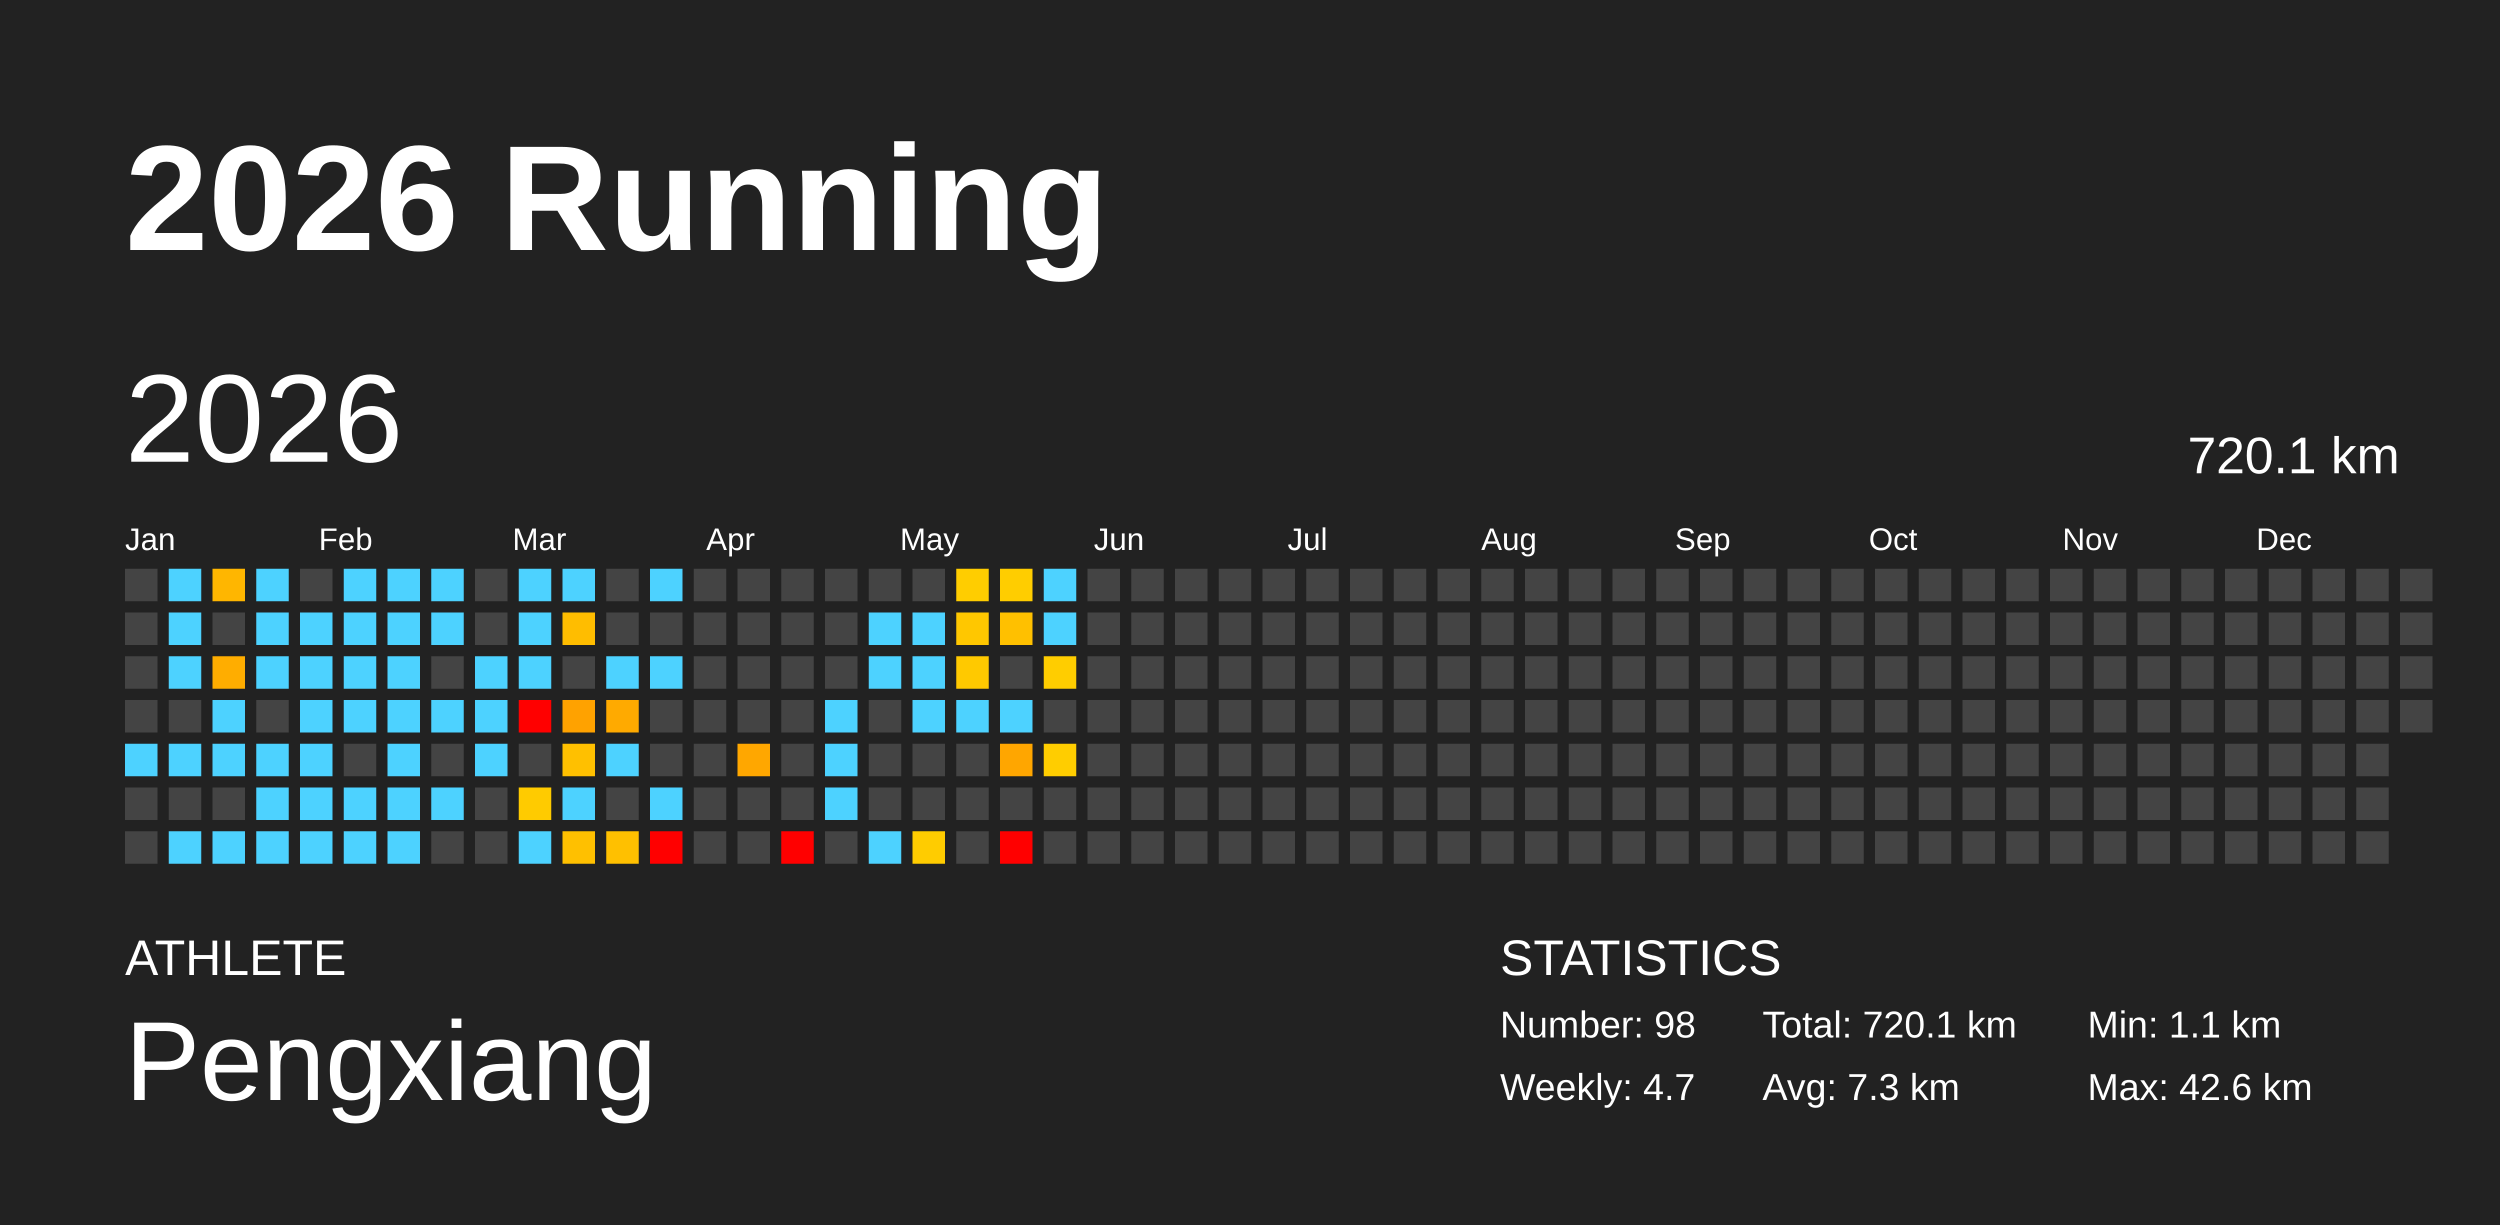
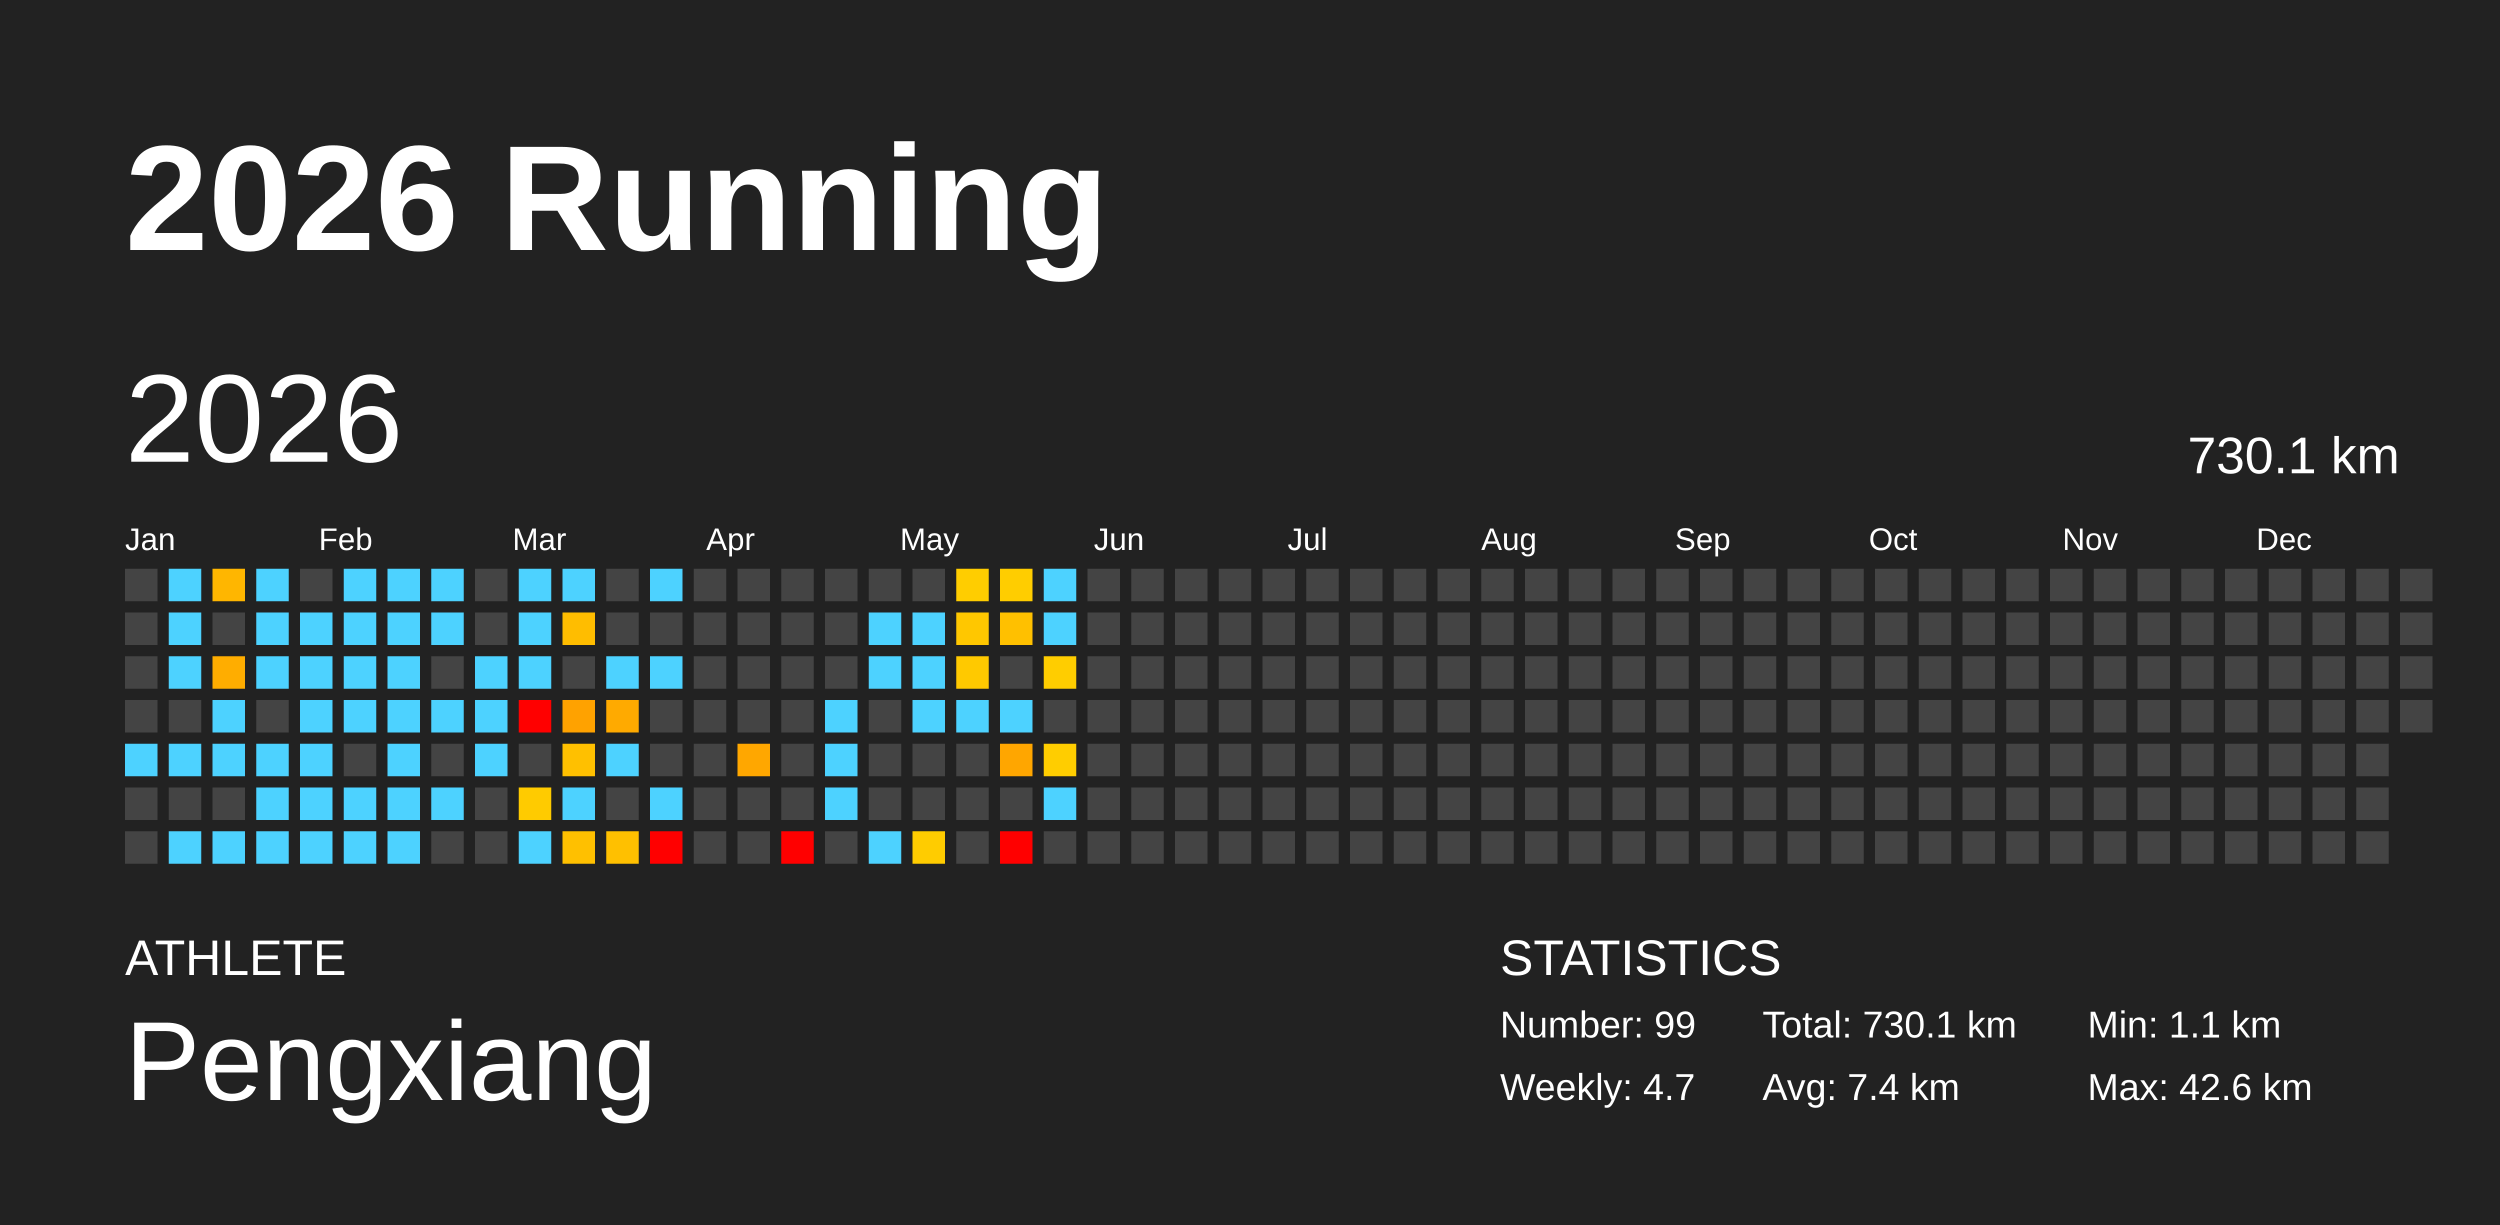
<svg xmlns="http://www.w3.org/2000/svg" baseProfile="full" height="98mm" version="1.1" viewBox="0,0,200,98" width="200mm">
  <defs />
  <rect fill="#222222" height="98" width="200" x="0" y="0" />
  <text fill="#FFFFFF" style="font-size:12px; font-family:Arial; font-weight:bold;" x="10" y="20">2026 Running</text>
  <text fill="#FFFFFF" style="font-size:4px; font-family:Arial" x="10" y="78">ATHLETE</text>
  <text fill="#FFFFFF" style="font-size:9px; font-family:Arial" x="10" y="88">Pengxiang</text>
  <text fill="#FFFFFF" style="font-size:4px; font-family:Arial" x="120" y="78">STATISTICS</text>
-   <text fill="#FFFFFF" style="font-size:3px; font-family:Arial" x="120" y="83">Number: 98</text>
+   <text fill="#FFFFFF" style="font-size:3px; font-family:Arial" x="120" y="83">Number: 99</text>
  <text fill="#FFFFFF" style="font-size:3px; font-family:Arial" x="120" y="88">Weekly: 4.7</text>
-   <text fill="#FFFFFF" style="font-size:3px; font-family:Arial" x="141" y="83">Total: 720.1 km</text>
-   <text fill="#FFFFFF" style="font-size:3px; font-family:Arial" x="141" y="88">Avg: 7.3 km</text>
+   <text fill="#FFFFFF" style="font-size:3px; font-family:Arial" x="141" y="83">Total: 730.1 km</text>
+   <text fill="#FFFFFF" style="font-size:3px; font-family:Arial" x="141" y="88">Avg: 7.4 km</text>
  <text fill="#FFFFFF" style="font-size:3px; font-family:Arial" x="167" y="83">Min: 1.1 km</text>
  <text fill="#FFFFFF" style="font-size:3px; font-family:Arial" x="167" y="88">Max: 42.6 km</text>
  <text dominant-baseline="hanging" fill="#FFFFFF" style="font-size:10.0px; font-family:Arial;" x="10" y="30">2026</text>
-   <text dominant-baseline="hanging" fill="#FFFFFF" style="font-size:4.125px; font-family:Arial;" x="175" y="35">720.1 km</text>
+   <text dominant-baseline="hanging" fill="#FFFFFF" style="font-size:4.125px; font-family:Arial;" x="175" y="35">730.1 km</text>
  <text fill="#FFFFFF" style="font-size:2.5px; font-family:Arial" x="10.0" y="44">Jan</text>
  <text fill="#FFFFFF" style="font-size:2.5px; font-family:Arial" x="25.5" y="44">Feb</text>
  <text fill="#FFFFFF" style="font-size:2.5px; font-family:Arial" x="41.0" y="44">Mar</text>
  <text fill="#FFFFFF" style="font-size:2.5px; font-family:Arial" x="56.5" y="44">Apr</text>
  <text fill="#FFFFFF" style="font-size:2.5px; font-family:Arial" x="72.0" y="44">May</text>
  <text fill="#FFFFFF" style="font-size:2.5px; font-family:Arial" x="87.5" y="44">Jun</text>
  <text fill="#FFFFFF" style="font-size:2.5px; font-family:Arial" x="103.0" y="44">Jul</text>
  <text fill="#FFFFFF" style="font-size:2.5px; font-family:Arial" x="118.5" y="44">Aug</text>
  <text fill="#FFFFFF" style="font-size:2.5px; font-family:Arial" x="134.0" y="44">Sep</text>
  <text fill="#FFFFFF" style="font-size:2.5px; font-family:Arial" x="149.5" y="44">Oct</text>
  <text fill="#FFFFFF" style="font-size:2.5px; font-family:Arial" x="165.0" y="44">Nov</text>
  <text fill="#FFFFFF" style="font-size:2.5px; font-family:Arial" x="180.5" y="44">Dec</text>
  <rect fill="#444444" height="2.6" width="2.6" x="10.0" y="45.5" />
  <rect fill="#444444" height="2.6" width="2.6" x="10.0" y="49.0" />
  <rect fill="#444444" height="2.6" width="2.6" x="10.0" y="52.5" />
  <rect fill="#444444" height="2.6" width="2.6" x="10.0" y="56.0" />
  <rect fill="#4dd2ff" height="2.6" width="2.6" x="10.0" y="59.5" />
  <rect fill="#444444" height="2.6" width="2.6" x="10.0" y="63.0" />
  <rect fill="#444444" height="2.6" width="2.6" x="10.0" y="66.5" />
  <rect fill="#4dd2ff" height="2.6" width="2.6" x="13.5" y="45.5" />
  <rect fill="#4dd2ff" height="2.6" width="2.6" x="13.5" y="49.0" />
  <rect fill="#4dd2ff" height="2.6" width="2.6" x="13.5" y="52.5" />
  <rect fill="#444444" height="2.6" width="2.6" x="13.5" y="56.0" />
  <rect fill="#4dd2ff" height="2.6" width="2.6" x="13.5" y="59.5" />
  <rect fill="#444444" height="2.6" width="2.6" x="13.5" y="63.0" />
  <rect fill="#4dd2ff" height="2.6" width="2.6" x="13.5" y="66.5" />
  <rect fill="#ffb600" height="2.6" width="2.6" x="17.0" y="45.5" />
  <rect fill="#444444" height="2.6" width="2.6" x="17.0" y="49.0" />
  <rect fill="#ffad00" height="2.6" width="2.6" x="17.0" y="52.5" />
  <rect fill="#4dd2ff" height="2.6" width="2.6" x="17.0" y="56.0" />
  <rect fill="#4dd2ff" height="2.6" width="2.6" x="17.0" y="59.5" />
  <rect fill="#444444" height="2.6" width="2.6" x="17.0" y="63.0" />
  <rect fill="#4dd2ff" height="2.6" width="2.6" x="17.0" y="66.5" />
  <rect fill="#4dd2ff" height="2.6" width="2.6" x="20.5" y="45.5" />
  <rect fill="#4dd2ff" height="2.6" width="2.6" x="20.5" y="49.0" />
  <rect fill="#4dd2ff" height="2.6" width="2.6" x="20.5" y="52.5" />
  <rect fill="#444444" height="2.6" width="2.6" x="20.5" y="56.0" />
  <rect fill="#4dd2ff" height="2.6" width="2.6" x="20.5" y="59.5" />
  <rect fill="#4dd2ff" height="2.6" width="2.6" x="20.5" y="63.0" />
  <rect fill="#4dd2ff" height="2.6" width="2.6" x="20.5" y="66.5" />
  <rect fill="#444444" height="2.6" width="2.6" x="24.0" y="45.5" />
  <rect fill="#4dd2ff" height="2.6" width="2.6" x="24.0" y="49.0" />
  <rect fill="#4dd2ff" height="2.6" width="2.6" x="24.0" y="52.5" />
  <rect fill="#4dd2ff" height="2.6" width="2.6" x="24.0" y="56.0" />
  <rect fill="#4dd2ff" height="2.6" width="2.6" x="24.0" y="59.5" />
  <rect fill="#4dd2ff" height="2.6" width="2.6" x="24.0" y="63.0" />
  <rect fill="#4dd2ff" height="2.6" width="2.6" x="24.0" y="66.5" />
  <rect fill="#4dd2ff" height="2.6" width="2.6" x="27.5" y="45.5" />
  <rect fill="#4dd2ff" height="2.6" width="2.6" x="27.5" y="49.0" />
  <rect fill="#4dd2ff" height="2.6" width="2.6" x="27.5" y="52.5" />
  <rect fill="#4dd2ff" height="2.6" width="2.6" x="27.5" y="56.0" />
  <rect fill="#444444" height="2.6" width="2.6" x="27.5" y="59.5" />
  <rect fill="#4dd2ff" height="2.6" width="2.6" x="27.5" y="63.0" />
  <rect fill="#4dd2ff" height="2.6" width="2.6" x="27.5" y="66.5" />
  <rect fill="#4dd2ff" height="2.6" width="2.6" x="31.0" y="45.5" />
  <rect fill="#4dd2ff" height="2.6" width="2.6" x="31.0" y="49.0" />
  <rect fill="#4dd2ff" height="2.6" width="2.6" x="31.0" y="52.5" />
  <rect fill="#4dd2ff" height="2.6" width="2.6" x="31.0" y="56.0" />
  <rect fill="#4dd2ff" height="2.6" width="2.6" x="31.0" y="59.5" />
  <rect fill="#4dd2ff" height="2.6" width="2.6" x="31.0" y="63.0" />
  <rect fill="#4dd2ff" height="2.6" width="2.6" x="31.0" y="66.5" />
  <rect fill="#4dd2ff" height="2.6" width="2.6" x="34.5" y="45.5" />
  <rect fill="#4dd2ff" height="2.6" width="2.6" x="34.5" y="49.0" />
  <rect fill="#444444" height="2.6" width="2.6" x="34.5" y="52.5" />
  <rect fill="#4dd2ff" height="2.6" width="2.6" x="34.5" y="56.0" />
  <rect fill="#444444" height="2.6" width="2.6" x="34.5" y="59.5" />
  <rect fill="#4dd2ff" height="2.6" width="2.6" x="34.5" y="63.0" />
  <rect fill="#444444" height="2.6" width="2.6" x="34.5" y="66.5" />
  <rect fill="#444444" height="2.6" width="2.6" x="38.0" y="45.5" />
  <rect fill="#444444" height="2.6" width="2.6" x="38.0" y="49.0" />
  <rect fill="#4dd2ff" height="2.6" width="2.6" x="38.0" y="52.5" />
  <rect fill="#4dd2ff" height="2.6" width="2.6" x="38.0" y="56.0" />
  <rect fill="#4dd2ff" height="2.6" width="2.6" x="38.0" y="59.5" />
  <rect fill="#444444" height="2.6" width="2.6" x="38.0" y="63.0" />
  <rect fill="#444444" height="2.6" width="2.6" x="38.0" y="66.5" />
  <rect fill="#4dd2ff" height="2.6" width="2.6" x="41.5" y="45.5" />
  <rect fill="#4dd2ff" height="2.6" width="2.6" x="41.5" y="49.0" />
  <rect fill="#4dd2ff" height="2.6" width="2.6" x="41.5" y="52.5" />
  <rect fill="red" height="2.6" width="2.6" x="41.5" y="56.0" />
  <rect fill="#444444" height="2.6" width="2.6" x="41.5" y="59.5" />
  <rect fill="#ffcb00" height="2.6" width="2.6" x="41.5" y="63.0" />
  <rect fill="#4dd2ff" height="2.6" width="2.6" x="41.5" y="66.5" />
  <rect fill="#4dd2ff" height="2.6" width="2.6" x="45.0" y="45.5" />
  <rect fill="#ffbd00" height="2.6" width="2.6" x="45.0" y="49.0" />
  <rect fill="#444444" height="2.6" width="2.6" x="45.0" y="52.5" />
  <rect fill="#ffa200" height="2.6" width="2.6" x="45.0" y="56.0" />
  <rect fill="#ffc000" height="2.6" width="2.6" x="45.0" y="59.5" />
  <rect fill="#4dd2ff" height="2.6" width="2.6" x="45.0" y="63.0" />
  <rect fill="#ffc000" height="2.6" width="2.6" x="45.0" y="66.5" />
  <rect fill="#444444" height="2.6" width="2.6" x="48.5" y="45.5" />
  <rect fill="#444444" height="2.6" width="2.6" x="48.5" y="49.0" />
  <rect fill="#4dd2ff" height="2.6" width="2.6" x="48.5" y="52.5" />
  <rect fill="#ffaa00" height="2.6" width="2.6" x="48.5" y="56.0" />
  <rect fill="#4dd2ff" height="2.6" width="2.6" x="48.5" y="59.5" />
  <rect fill="#444444" height="2.6" width="2.6" x="48.5" y="63.0" />
  <rect fill="#ffc000" height="2.6" width="2.6" x="48.5" y="66.5" />
  <rect fill="#4dd2ff" height="2.6" width="2.6" x="52.0" y="45.5" />
  <rect fill="#444444" height="2.6" width="2.6" x="52.0" y="49.0" />
  <rect fill="#4dd2ff" height="2.6" width="2.6" x="52.0" y="52.5" />
  <rect fill="#444444" height="2.6" width="2.6" x="52.0" y="56.0" />
  <rect fill="#444444" height="2.6" width="2.6" x="52.0" y="59.5" />
  <rect fill="#4dd2ff" height="2.6" width="2.6" x="52.0" y="63.0" />
  <rect fill="red" height="2.6" width="2.6" x="52.0" y="66.5" />
  <rect fill="#444444" height="2.6" width="2.6" x="55.5" y="45.5" />
  <rect fill="#444444" height="2.6" width="2.6" x="55.5" y="49.0" />
  <rect fill="#444444" height="2.6" width="2.6" x="55.5" y="52.5" />
  <rect fill="#444444" height="2.6" width="2.6" x="55.5" y="56.0" />
  <rect fill="#444444" height="2.6" width="2.6" x="55.5" y="59.5" />
  <rect fill="#444444" height="2.6" width="2.6" x="55.5" y="63.0" />
  <rect fill="#444444" height="2.6" width="2.6" x="55.5" y="66.5" />
  <rect fill="#444444" height="2.6" width="2.6" x="59.0" y="45.5" />
  <rect fill="#444444" height="2.6" width="2.6" x="59.0" y="49.0" />
  <rect fill="#444444" height="2.6" width="2.6" x="59.0" y="52.5" />
  <rect fill="#444444" height="2.6" width="2.6" x="59.0" y="56.0" />
  <rect fill="#ffa700" height="2.6" width="2.6" x="59.0" y="59.5" />
  <rect fill="#444444" height="2.6" width="2.6" x="59.0" y="63.0" />
  <rect fill="#444444" height="2.6" width="2.6" x="59.0" y="66.5" />
  <rect fill="#444444" height="2.6" width="2.6" x="62.5" y="45.5" />
  <rect fill="#444444" height="2.6" width="2.6" x="62.5" y="49.0" />
  <rect fill="#444444" height="2.6" width="2.6" x="62.5" y="52.5" />
  <rect fill="#444444" height="2.6" width="2.6" x="62.5" y="56.0" />
  <rect fill="#444444" height="2.6" width="2.6" x="62.5" y="59.5" />
  <rect fill="#444444" height="2.6" width="2.6" x="62.5" y="63.0" />
  <rect fill="red" height="2.6" width="2.6" x="62.5" y="66.5" />
  <rect fill="#444444" height="2.6" width="2.6" x="66.0" y="45.5" />
  <rect fill="#444444" height="2.6" width="2.6" x="66.0" y="49.0" />
  <rect fill="#444444" height="2.6" width="2.6" x="66.0" y="52.5" />
  <rect fill="#4dd2ff" height="2.6" width="2.6" x="66.0" y="56.0" />
  <rect fill="#4dd2ff" height="2.6" width="2.6" x="66.0" y="59.5" />
  <rect fill="#4dd2ff" height="2.6" width="2.6" x="66.0" y="63.0" />
  <rect fill="#444444" height="2.6" width="2.6" x="66.0" y="66.5" />
  <rect fill="#444444" height="2.6" width="2.6" x="69.5" y="45.5" />
  <rect fill="#4dd2ff" height="2.6" width="2.6" x="69.5" y="49.0" />
  <rect fill="#4dd2ff" height="2.6" width="2.6" x="69.5" y="52.5" />
  <rect fill="#444444" height="2.6" width="2.6" x="69.5" y="56.0" />
  <rect fill="#444444" height="2.6" width="2.6" x="69.5" y="59.5" />
  <rect fill="#444444" height="2.6" width="2.6" x="69.5" y="63.0" />
  <rect fill="#4dd2ff" height="2.6" width="2.6" x="69.5" y="66.5" />
  <rect fill="#444444" height="2.6" width="2.6" x="73.0" y="45.5" />
  <rect fill="#4dd2ff" height="2.6" width="2.6" x="73.0" y="49.0" />
  <rect fill="#4dd2ff" height="2.6" width="2.6" x="73.0" y="52.5" />
  <rect fill="#4dd2ff" height="2.6" width="2.6" x="73.0" y="56.0" />
  <rect fill="#444444" height="2.6" width="2.6" x="73.0" y="59.5" />
  <rect fill="#444444" height="2.6" width="2.6" x="73.0" y="63.0" />
  <rect fill="#ffcc00" height="2.6" width="2.6" x="73.0" y="66.5" />
  <rect fill="#ffcd00" height="2.6" width="2.6" x="76.5" y="45.5" />
  <rect fill="#ffc700" height="2.6" width="2.6" x="76.5" y="49.0" />
  <rect fill="#ffc900" height="2.6" width="2.6" x="76.5" y="52.5" />
  <rect fill="#4dd2ff" height="2.6" width="2.6" x="76.5" y="56.0" />
  <rect fill="#444444" height="2.6" width="2.6" x="76.5" y="59.5" />
  <rect fill="#444444" height="2.6" width="2.6" x="76.5" y="63.0" />
  <rect fill="#444444" height="2.6" width="2.6" x="76.5" y="66.5" />
  <rect fill="#ffcd00" height="2.6" width="2.6" x="80.0" y="45.5" />
  <rect fill="#ffc000" height="2.6" width="2.6" x="80.0" y="49.0" />
  <rect fill="#444444" height="2.6" width="2.6" x="80.0" y="52.5" />
  <rect fill="#4dd2ff" height="2.6" width="2.6" x="80.0" y="56.0" />
  <rect fill="#ffa600" height="2.6" width="2.6" x="80.0" y="59.5" />
  <rect fill="#444444" height="2.6" width="2.6" x="80.0" y="63.0" />
  <rect fill="red" height="2.6" width="2.6" x="80.0" y="66.5" />
  <rect fill="#4dd2ff" height="2.6" width="2.6" x="83.5" y="45.5" />
  <rect fill="#4dd2ff" height="2.6" width="2.6" x="83.5" y="49.0" />
  <rect fill="#ffcd00" height="2.6" width="2.6" x="83.5" y="52.5" />
  <rect fill="#444444" height="2.6" width="2.6" x="83.5" y="56.0" />
  <rect fill="#ffcd00" height="2.6" width="2.6" x="83.5" y="59.5" />
-   <rect fill="#444444" height="2.6" width="2.6" x="83.5" y="63.0" />
+   <rect fill="#4dd2ff" height="2.6" width="2.6" x="83.5" y="63.0" />
  <rect fill="#444444" height="2.6" width="2.6" x="83.5" y="66.5" />
  <rect fill="#444444" height="2.6" width="2.6" x="87.0" y="45.5" />
  <rect fill="#444444" height="2.6" width="2.6" x="87.0" y="49.0" />
  <rect fill="#444444" height="2.6" width="2.6" x="87.0" y="52.5" />
  <rect fill="#444444" height="2.6" width="2.6" x="87.0" y="56.0" />
  <rect fill="#444444" height="2.6" width="2.6" x="87.0" y="59.5" />
  <rect fill="#444444" height="2.6" width="2.6" x="87.0" y="63.0" />
  <rect fill="#444444" height="2.6" width="2.6" x="87.0" y="66.5" />
  <rect fill="#444444" height="2.6" width="2.6" x="90.5" y="45.5" />
  <rect fill="#444444" height="2.6" width="2.6" x="90.5" y="49.0" />
  <rect fill="#444444" height="2.6" width="2.6" x="90.5" y="52.5" />
  <rect fill="#444444" height="2.6" width="2.6" x="90.5" y="56.0" />
  <rect fill="#444444" height="2.6" width="2.6" x="90.5" y="59.5" />
  <rect fill="#444444" height="2.6" width="2.6" x="90.5" y="63.0" />
  <rect fill="#444444" height="2.6" width="2.6" x="90.5" y="66.5" />
  <rect fill="#444444" height="2.6" width="2.6" x="94.0" y="45.5" />
  <rect fill="#444444" height="2.6" width="2.6" x="94.0" y="49.0" />
  <rect fill="#444444" height="2.6" width="2.6" x="94.0" y="52.5" />
  <rect fill="#444444" height="2.6" width="2.6" x="94.0" y="56.0" />
  <rect fill="#444444" height="2.6" width="2.6" x="94.0" y="59.5" />
  <rect fill="#444444" height="2.6" width="2.6" x="94.0" y="63.0" />
  <rect fill="#444444" height="2.6" width="2.6" x="94.0" y="66.5" />
  <rect fill="#444444" height="2.6" width="2.6" x="97.5" y="45.5" />
  <rect fill="#444444" height="2.6" width="2.6" x="97.5" y="49.0" />
  <rect fill="#444444" height="2.6" width="2.6" x="97.5" y="52.5" />
  <rect fill="#444444" height="2.6" width="2.6" x="97.5" y="56.0" />
  <rect fill="#444444" height="2.6" width="2.6" x="97.5" y="59.5" />
  <rect fill="#444444" height="2.6" width="2.6" x="97.5" y="63.0" />
  <rect fill="#444444" height="2.6" width="2.6" x="97.5" y="66.5" />
  <rect fill="#444444" height="2.6" width="2.6" x="101.0" y="45.5" />
  <rect fill="#444444" height="2.6" width="2.6" x="101.0" y="49.0" />
  <rect fill="#444444" height="2.6" width="2.6" x="101.0" y="52.5" />
  <rect fill="#444444" height="2.6" width="2.6" x="101.0" y="56.0" />
  <rect fill="#444444" height="2.6" width="2.6" x="101.0" y="59.5" />
  <rect fill="#444444" height="2.6" width="2.6" x="101.0" y="63.0" />
  <rect fill="#444444" height="2.6" width="2.6" x="101.0" y="66.5" />
  <rect fill="#444444" height="2.6" width="2.6" x="104.5" y="45.5" />
  <rect fill="#444444" height="2.6" width="2.6" x="104.5" y="49.0" />
  <rect fill="#444444" height="2.6" width="2.6" x="104.5" y="52.5" />
  <rect fill="#444444" height="2.6" width="2.6" x="104.5" y="56.0" />
  <rect fill="#444444" height="2.6" width="2.6" x="104.5" y="59.5" />
  <rect fill="#444444" height="2.6" width="2.6" x="104.5" y="63.0" />
  <rect fill="#444444" height="2.6" width="2.6" x="104.5" y="66.5" />
  <rect fill="#444444" height="2.6" width="2.6" x="108.0" y="45.5" />
  <rect fill="#444444" height="2.6" width="2.6" x="108.0" y="49.0" />
  <rect fill="#444444" height="2.6" width="2.6" x="108.0" y="52.5" />
  <rect fill="#444444" height="2.6" width="2.6" x="108.0" y="56.0" />
  <rect fill="#444444" height="2.6" width="2.6" x="108.0" y="59.5" />
  <rect fill="#444444" height="2.6" width="2.6" x="108.0" y="63.0" />
  <rect fill="#444444" height="2.6" width="2.6" x="108.0" y="66.5" />
  <rect fill="#444444" height="2.6" width="2.6" x="111.5" y="45.5" />
  <rect fill="#444444" height="2.6" width="2.6" x="111.5" y="49.0" />
  <rect fill="#444444" height="2.6" width="2.6" x="111.5" y="52.5" />
  <rect fill="#444444" height="2.6" width="2.6" x="111.5" y="56.0" />
  <rect fill="#444444" height="2.6" width="2.6" x="111.5" y="59.5" />
  <rect fill="#444444" height="2.6" width="2.6" x="111.5" y="63.0" />
  <rect fill="#444444" height="2.6" width="2.6" x="111.5" y="66.5" />
  <rect fill="#444444" height="2.6" width="2.6" x="115.0" y="45.5" />
  <rect fill="#444444" height="2.6" width="2.6" x="115.0" y="49.0" />
  <rect fill="#444444" height="2.6" width="2.6" x="115.0" y="52.5" />
  <rect fill="#444444" height="2.6" width="2.6" x="115.0" y="56.0" />
  <rect fill="#444444" height="2.6" width="2.6" x="115.0" y="59.5" />
  <rect fill="#444444" height="2.6" width="2.6" x="115.0" y="63.0" />
  <rect fill="#444444" height="2.6" width="2.6" x="115.0" y="66.5" />
  <rect fill="#444444" height="2.6" width="2.6" x="118.5" y="45.5" />
  <rect fill="#444444" height="2.6" width="2.6" x="118.5" y="49.0" />
  <rect fill="#444444" height="2.6" width="2.6" x="118.5" y="52.5" />
  <rect fill="#444444" height="2.6" width="2.6" x="118.5" y="56.0" />
  <rect fill="#444444" height="2.6" width="2.6" x="118.5" y="59.5" />
  <rect fill="#444444" height="2.6" width="2.6" x="118.5" y="63.0" />
  <rect fill="#444444" height="2.6" width="2.6" x="118.5" y="66.5" />
  <rect fill="#444444" height="2.6" width="2.6" x="122.0" y="45.5" />
  <rect fill="#444444" height="2.6" width="2.6" x="122.0" y="49.0" />
  <rect fill="#444444" height="2.6" width="2.6" x="122.0" y="52.5" />
  <rect fill="#444444" height="2.6" width="2.6" x="122.0" y="56.0" />
  <rect fill="#444444" height="2.6" width="2.6" x="122.0" y="59.5" />
  <rect fill="#444444" height="2.6" width="2.6" x="122.0" y="63.0" />
  <rect fill="#444444" height="2.6" width="2.6" x="122.0" y="66.5" />
  <rect fill="#444444" height="2.6" width="2.6" x="125.5" y="45.5" />
  <rect fill="#444444" height="2.6" width="2.6" x="125.5" y="49.0" />
  <rect fill="#444444" height="2.6" width="2.6" x="125.5" y="52.5" />
  <rect fill="#444444" height="2.6" width="2.6" x="125.5" y="56.0" />
  <rect fill="#444444" height="2.6" width="2.6" x="125.5" y="59.5" />
  <rect fill="#444444" height="2.6" width="2.6" x="125.5" y="63.0" />
  <rect fill="#444444" height="2.6" width="2.6" x="125.5" y="66.5" />
  <rect fill="#444444" height="2.6" width="2.6" x="129.0" y="45.5" />
  <rect fill="#444444" height="2.6" width="2.6" x="129.0" y="49.0" />
  <rect fill="#444444" height="2.6" width="2.6" x="129.0" y="52.5" />
  <rect fill="#444444" height="2.6" width="2.6" x="129.0" y="56.0" />
  <rect fill="#444444" height="2.6" width="2.6" x="129.0" y="59.5" />
  <rect fill="#444444" height="2.6" width="2.6" x="129.0" y="63.0" />
  <rect fill="#444444" height="2.6" width="2.6" x="129.0" y="66.5" />
  <rect fill="#444444" height="2.6" width="2.6" x="132.5" y="45.5" />
  <rect fill="#444444" height="2.6" width="2.6" x="132.5" y="49.0" />
  <rect fill="#444444" height="2.6" width="2.6" x="132.5" y="52.5" />
  <rect fill="#444444" height="2.6" width="2.6" x="132.5" y="56.0" />
  <rect fill="#444444" height="2.6" width="2.6" x="132.5" y="59.5" />
  <rect fill="#444444" height="2.6" width="2.6" x="132.5" y="63.0" />
  <rect fill="#444444" height="2.6" width="2.6" x="132.5" y="66.5" />
  <rect fill="#444444" height="2.6" width="2.6" x="136.0" y="45.5" />
  <rect fill="#444444" height="2.6" width="2.6" x="136.0" y="49.0" />
  <rect fill="#444444" height="2.6" width="2.6" x="136.0" y="52.5" />
  <rect fill="#444444" height="2.6" width="2.6" x="136.0" y="56.0" />
  <rect fill="#444444" height="2.6" width="2.6" x="136.0" y="59.5" />
  <rect fill="#444444" height="2.6" width="2.6" x="136.0" y="63.0" />
  <rect fill="#444444" height="2.6" width="2.6" x="136.0" y="66.5" />
  <rect fill="#444444" height="2.6" width="2.6" x="139.5" y="45.5" />
  <rect fill="#444444" height="2.6" width="2.6" x="139.5" y="49.0" />
  <rect fill="#444444" height="2.6" width="2.6" x="139.5" y="52.5" />
  <rect fill="#444444" height="2.6" width="2.6" x="139.5" y="56.0" />
  <rect fill="#444444" height="2.6" width="2.6" x="139.5" y="59.5" />
  <rect fill="#444444" height="2.6" width="2.6" x="139.5" y="63.0" />
  <rect fill="#444444" height="2.6" width="2.6" x="139.5" y="66.5" />
  <rect fill="#444444" height="2.6" width="2.6" x="143.0" y="45.5" />
  <rect fill="#444444" height="2.6" width="2.6" x="143.0" y="49.0" />
  <rect fill="#444444" height="2.6" width="2.6" x="143.0" y="52.5" />
  <rect fill="#444444" height="2.6" width="2.6" x="143.0" y="56.0" />
  <rect fill="#444444" height="2.6" width="2.6" x="143.0" y="59.5" />
  <rect fill="#444444" height="2.6" width="2.6" x="143.0" y="63.0" />
  <rect fill="#444444" height="2.6" width="2.6" x="143.0" y="66.5" />
  <rect fill="#444444" height="2.6" width="2.6" x="146.5" y="45.5" />
  <rect fill="#444444" height="2.6" width="2.6" x="146.5" y="49.0" />
  <rect fill="#444444" height="2.6" width="2.6" x="146.5" y="52.5" />
  <rect fill="#444444" height="2.6" width="2.6" x="146.5" y="56.0" />
  <rect fill="#444444" height="2.6" width="2.6" x="146.5" y="59.5" />
  <rect fill="#444444" height="2.6" width="2.6" x="146.5" y="63.0" />
  <rect fill="#444444" height="2.6" width="2.6" x="146.5" y="66.5" />
  <rect fill="#444444" height="2.6" width="2.6" x="150.0" y="45.5" />
  <rect fill="#444444" height="2.6" width="2.6" x="150.0" y="49.0" />
  <rect fill="#444444" height="2.6" width="2.6" x="150.0" y="52.5" />
  <rect fill="#444444" height="2.6" width="2.6" x="150.0" y="56.0" />
  <rect fill="#444444" height="2.6" width="2.6" x="150.0" y="59.5" />
  <rect fill="#444444" height="2.6" width="2.6" x="150.0" y="63.0" />
  <rect fill="#444444" height="2.6" width="2.6" x="150.0" y="66.5" />
  <rect fill="#444444" height="2.6" width="2.6" x="153.5" y="45.5" />
  <rect fill="#444444" height="2.6" width="2.6" x="153.5" y="49.0" />
  <rect fill="#444444" height="2.6" width="2.6" x="153.5" y="52.5" />
  <rect fill="#444444" height="2.6" width="2.6" x="153.5" y="56.0" />
  <rect fill="#444444" height="2.6" width="2.6" x="153.5" y="59.5" />
  <rect fill="#444444" height="2.6" width="2.6" x="153.5" y="63.0" />
  <rect fill="#444444" height="2.6" width="2.6" x="153.5" y="66.5" />
  <rect fill="#444444" height="2.6" width="2.6" x="157.0" y="45.5" />
  <rect fill="#444444" height="2.6" width="2.6" x="157.0" y="49.0" />
  <rect fill="#444444" height="2.6" width="2.6" x="157.0" y="52.5" />
  <rect fill="#444444" height="2.6" width="2.6" x="157.0" y="56.0" />
  <rect fill="#444444" height="2.6" width="2.6" x="157.0" y="59.5" />
  <rect fill="#444444" height="2.6" width="2.6" x="157.0" y="63.0" />
  <rect fill="#444444" height="2.6" width="2.6" x="157.0" y="66.5" />
  <rect fill="#444444" height="2.6" width="2.6" x="160.5" y="45.5" />
  <rect fill="#444444" height="2.6" width="2.6" x="160.5" y="49.0" />
  <rect fill="#444444" height="2.6" width="2.6" x="160.5" y="52.5" />
  <rect fill="#444444" height="2.6" width="2.6" x="160.5" y="56.0" />
  <rect fill="#444444" height="2.6" width="2.6" x="160.5" y="59.5" />
  <rect fill="#444444" height="2.6" width="2.6" x="160.5" y="63.0" />
  <rect fill="#444444" height="2.6" width="2.6" x="160.5" y="66.5" />
  <rect fill="#444444" height="2.6" width="2.6" x="164.0" y="45.5" />
  <rect fill="#444444" height="2.6" width="2.6" x="164.0" y="49.0" />
  <rect fill="#444444" height="2.6" width="2.6" x="164.0" y="52.5" />
  <rect fill="#444444" height="2.6" width="2.6" x="164.0" y="56.0" />
  <rect fill="#444444" height="2.6" width="2.6" x="164.0" y="59.5" />
  <rect fill="#444444" height="2.6" width="2.6" x="164.0" y="63.0" />
  <rect fill="#444444" height="2.6" width="2.6" x="164.0" y="66.5" />
  <rect fill="#444444" height="2.6" width="2.6" x="167.5" y="45.5" />
  <rect fill="#444444" height="2.6" width="2.6" x="167.5" y="49.0" />
  <rect fill="#444444" height="2.6" width="2.6" x="167.5" y="52.5" />
  <rect fill="#444444" height="2.6" width="2.6" x="167.5" y="56.0" />
  <rect fill="#444444" height="2.6" width="2.6" x="167.5" y="59.5" />
  <rect fill="#444444" height="2.6" width="2.6" x="167.5" y="63.0" />
  <rect fill="#444444" height="2.6" width="2.6" x="167.5" y="66.5" />
  <rect fill="#444444" height="2.6" width="2.6" x="171.0" y="45.5" />
  <rect fill="#444444" height="2.6" width="2.6" x="171.0" y="49.0" />
  <rect fill="#444444" height="2.6" width="2.6" x="171.0" y="52.5" />
  <rect fill="#444444" height="2.6" width="2.6" x="171.0" y="56.0" />
  <rect fill="#444444" height="2.6" width="2.6" x="171.0" y="59.5" />
  <rect fill="#444444" height="2.6" width="2.6" x="171.0" y="63.0" />
  <rect fill="#444444" height="2.6" width="2.6" x="171.0" y="66.5" />
  <rect fill="#444444" height="2.6" width="2.6" x="174.5" y="45.5" />
  <rect fill="#444444" height="2.6" width="2.6" x="174.5" y="49.0" />
  <rect fill="#444444" height="2.6" width="2.6" x="174.5" y="52.5" />
  <rect fill="#444444" height="2.6" width="2.6" x="174.5" y="56.0" />
  <rect fill="#444444" height="2.6" width="2.6" x="174.5" y="59.5" />
  <rect fill="#444444" height="2.6" width="2.6" x="174.5" y="63.0" />
  <rect fill="#444444" height="2.6" width="2.6" x="174.5" y="66.5" />
  <rect fill="#444444" height="2.6" width="2.6" x="178.0" y="45.5" />
  <rect fill="#444444" height="2.6" width="2.6" x="178.0" y="49.0" />
  <rect fill="#444444" height="2.6" width="2.6" x="178.0" y="52.5" />
  <rect fill="#444444" height="2.6" width="2.6" x="178.0" y="56.0" />
  <rect fill="#444444" height="2.6" width="2.6" x="178.0" y="59.5" />
  <rect fill="#444444" height="2.6" width="2.6" x="178.0" y="63.0" />
  <rect fill="#444444" height="2.6" width="2.6" x="178.0" y="66.5" />
  <rect fill="#444444" height="2.6" width="2.6" x="181.5" y="45.5" />
  <rect fill="#444444" height="2.6" width="2.6" x="181.5" y="49.0" />
  <rect fill="#444444" height="2.6" width="2.6" x="181.5" y="52.5" />
  <rect fill="#444444" height="2.6" width="2.6" x="181.5" y="56.0" />
  <rect fill="#444444" height="2.6" width="2.6" x="181.5" y="59.5" />
  <rect fill="#444444" height="2.6" width="2.6" x="181.5" y="63.0" />
  <rect fill="#444444" height="2.6" width="2.6" x="181.5" y="66.5" />
  <rect fill="#444444" height="2.6" width="2.6" x="185.0" y="45.5" />
  <rect fill="#444444" height="2.6" width="2.6" x="185.0" y="49.0" />
  <rect fill="#444444" height="2.6" width="2.6" x="185.0" y="52.5" />
  <rect fill="#444444" height="2.6" width="2.6" x="185.0" y="56.0" />
  <rect fill="#444444" height="2.6" width="2.6" x="185.0" y="59.5" />
  <rect fill="#444444" height="2.6" width="2.6" x="185.0" y="63.0" />
  <rect fill="#444444" height="2.6" width="2.6" x="185.0" y="66.5" />
  <rect fill="#444444" height="2.6" width="2.6" x="188.5" y="45.5" />
  <rect fill="#444444" height="2.6" width="2.6" x="188.5" y="49.0" />
  <rect fill="#444444" height="2.6" width="2.6" x="188.5" y="52.5" />
  <rect fill="#444444" height="2.6" width="2.6" x="188.5" y="56.0" />
  <rect fill="#444444" height="2.6" width="2.6" x="188.5" y="59.5" />
  <rect fill="#444444" height="2.6" width="2.6" x="188.5" y="63.0" />
  <rect fill="#444444" height="2.6" width="2.6" x="188.5" y="66.5" />
  <rect fill="#444444" height="2.6" width="2.6" x="192.0" y="45.5" />
  <rect fill="#444444" height="2.6" width="2.6" x="192.0" y="49.0" />
  <rect fill="#444444" height="2.6" width="2.6" x="192.0" y="52.5" />
  <rect fill="#444444" height="2.6" width="2.6" x="192.0" y="56.0" />
</svg>
